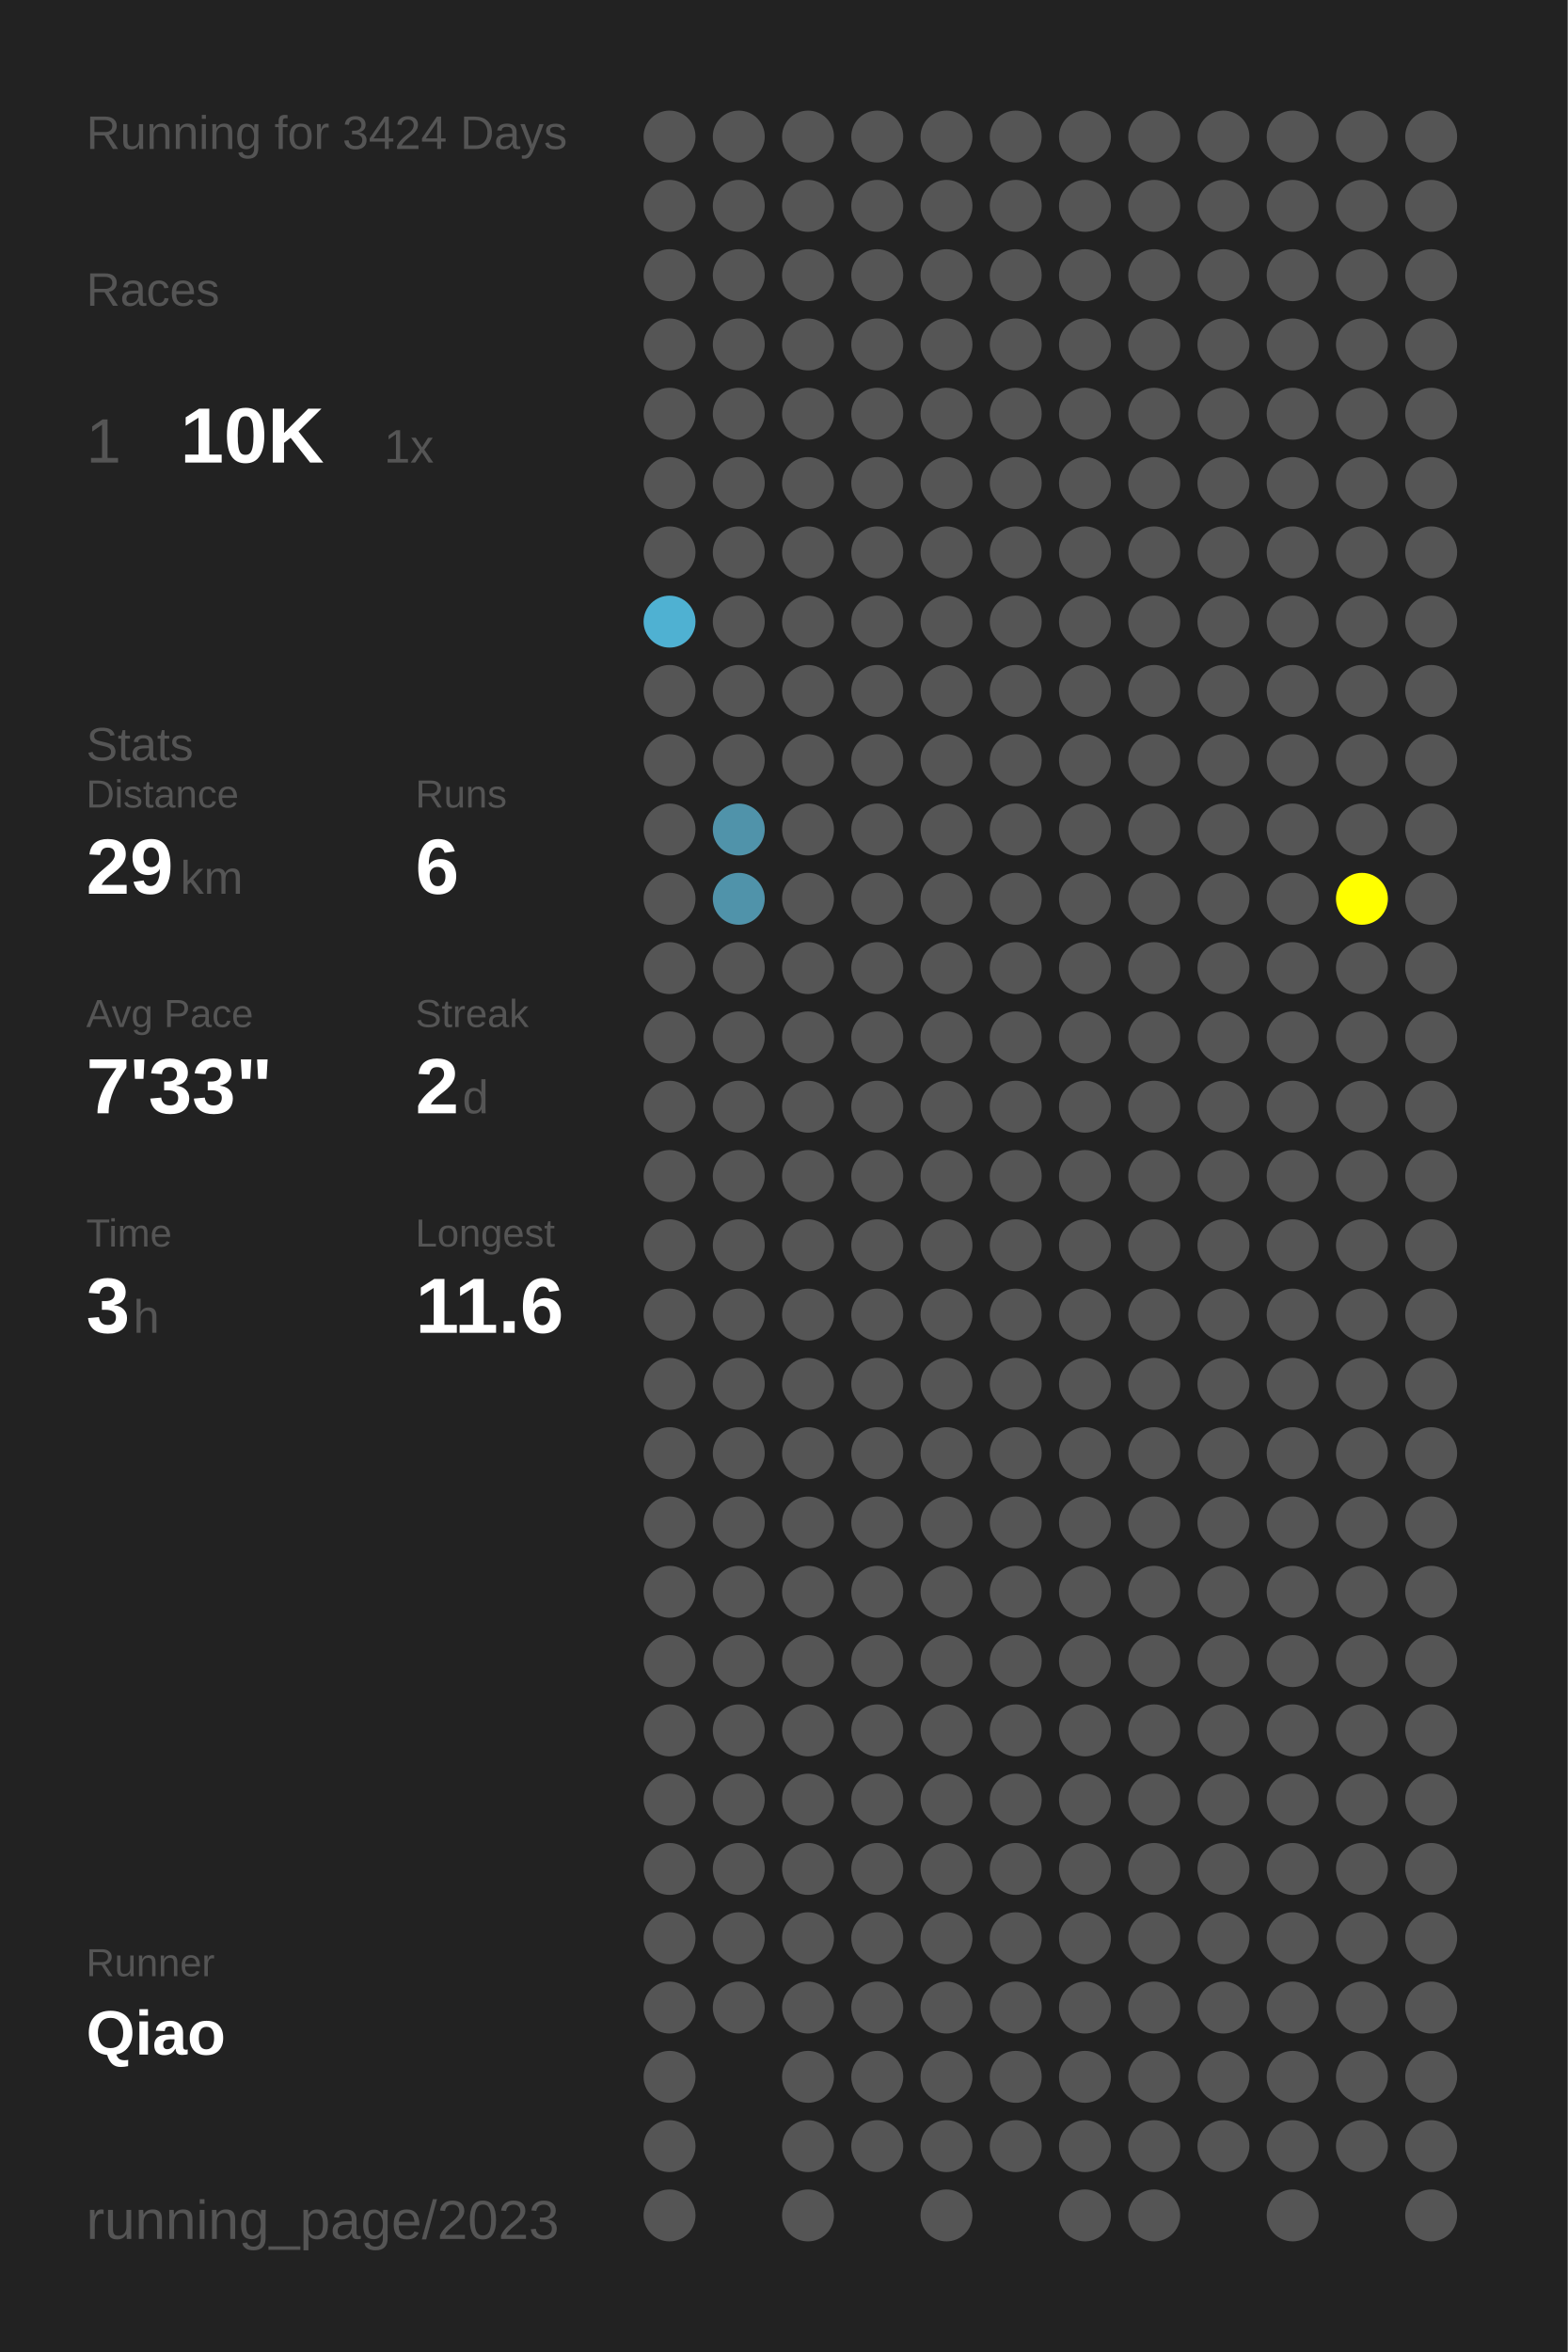
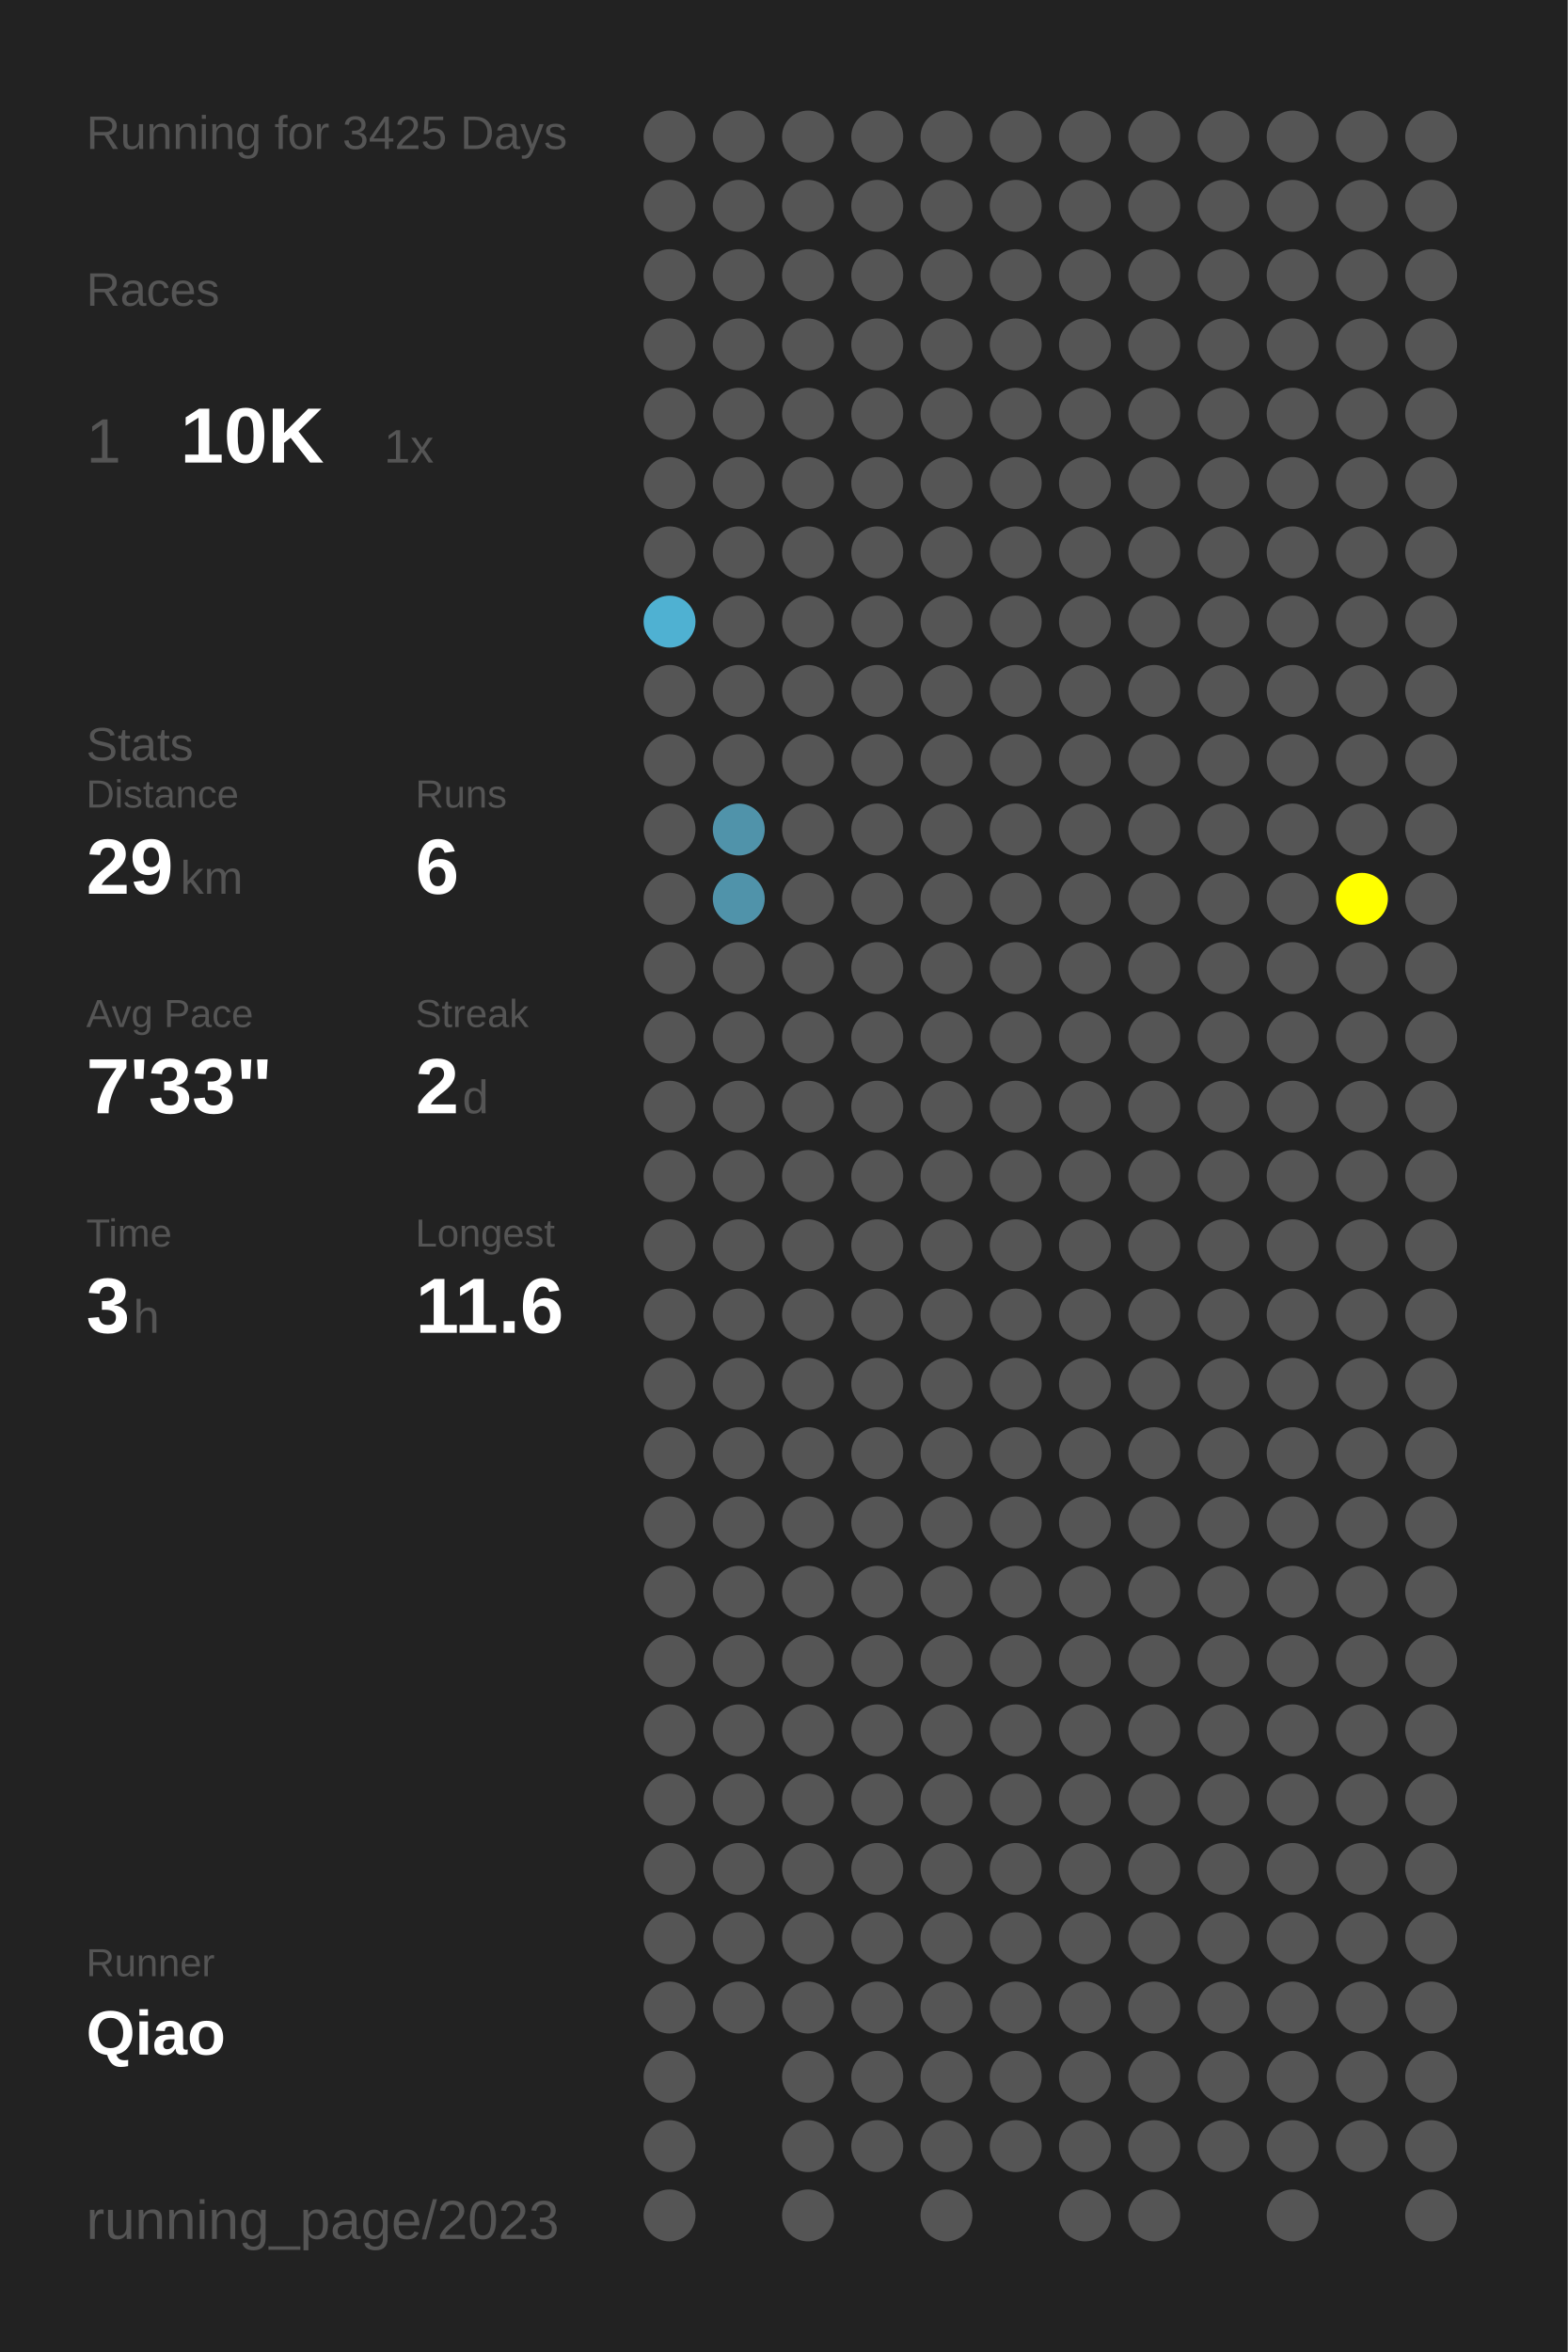
<svg xmlns="http://www.w3.org/2000/svg" baseProfile="full" height="300mm" version="1.1" viewBox="0,0,200,300" width="200mm">
  <defs />
  <rect fill="#222222" height="300" width="200" x="0" y="0" />
-   <text fill="#555555" style="font-size:6px; font-family:Arial;" x="11" y="19">Running for 3424 Days</text>
+   <text fill="#555555" style="font-size:6px; font-family:Arial;" x="11" y="19">Running for 3425 Days</text>
  <text fill="#555555" style="font-size:6px; font-family:Arial;" x="11" y="39">Races</text>
  <text fill="#555555" style="font-size:8px; font-family:Arial;" x="11" y="59">1</text>
  <text fill="#FFFFFF" style="font-size:10px; font-family:Arial; font-weight:bold;" x="23" y="59">10K</text>
  <text fill="#555555" style="font-size:6px; font-family:Arial;" x="49" y="59">1x</text>
  <text fill="#555555" style="font-size:6px; font-family:Arial;" x="11" y="97">Stats</text>
  <text fill="#555555" style="font-size:5px; font-family:Arial;" x="11" y="103">Distance</text>
  <text fill="#FFFFFF" style="font-size:10px; font-family:Arial; font-weight:bold;" x="11" y="114">29</text>
  <text fill="#555555" style="font-size:6px; font-family:Arial;" x="23" y="114">km</text>
  <text fill="#555555" style="font-size:5px; font-family:Arial;" x="53" y="103">Runs</text>
  <text fill="#FFFFFF" style="font-size:10px; font-family:Arial; font-weight:bold;" x="53" y="114">6</text>
  <text fill="#555555" style="font-size:5px; font-family:Arial;" x="11" y="131">Avg Pace</text>
  <text fill="#FFFFFF" style="font-size:10px; font-family:Arial; font-weight:bold;" x="11" y="142">7'33"</text>
  <text fill="#555555" style="font-size:5px; font-family:Arial;" x="53" y="131">Streak</text>
  <text fill="#FFFFFF" style="font-size:10px; font-family:Arial; font-weight:bold;" x="53" y="142">2</text>
  <text fill="#555555" style="font-size:6px; font-family:Arial;" x="59" y="142">d</text>
  <text fill="#555555" style="font-size:5px; font-family:Arial;" x="11" y="159">Time</text>
  <text fill="#FFFFFF" style="font-size:10px; font-family:Arial; font-weight:bold;" x="11" y="170">3</text>
  <text fill="#555555" style="font-size:6px; font-family:Arial;" x="17" y="170">h</text>
  <text fill="#555555" style="font-size:5px; font-family:Arial;" x="53" y="159">Longest</text>
  <text fill="#FFFFFF" style="font-size:10px; font-family:Arial; font-weight:bold;" x="53" y="170">11.6</text>
  <text fill="#555555" style="font-size:5px; font-family:Arial;" x="11" y="252.065">Runner</text>
  <text fill="#FFFFFF" style="font-size:8px; font-family:Arial; font-weight:bold;" x="11" y="262.065">Qiao</text>
  <text fill="#555555" style="font-size:7px; font-family:Arial;" x="11" y="285.581">running_page/2023</text>
  <circle cx="85.417" cy="17.419" fill="#555555" r="3.312" />
  <circle cx="85.417" cy="26.258" fill="#555555" r="3.312" />
  <circle cx="85.417" cy="35.097" fill="#555555" r="3.312" />
  <circle cx="85.417" cy="43.935" fill="#555555" r="3.312" />
  <circle cx="85.417" cy="52.774" fill="#555555" r="3.312" />
  <circle cx="85.417" cy="61.613" fill="#555555" r="3.312" />
  <circle cx="85.417" cy="70.452" fill="#555555" r="3.312" />
  <circle cx="85.417" cy="79.29" fill="#4fb1d2" r="3.312" />
  <circle cx="85.417" cy="88.129" fill="#555555" r="3.312" />
  <circle cx="85.417" cy="96.968" fill="#555555" r="3.312" />
  <circle cx="85.417" cy="105.806" fill="#555555" r="3.312" />
  <circle cx="85.417" cy="114.645" fill="#555555" r="3.312" />
  <circle cx="85.417" cy="123.484" fill="#555555" r="3.312" />
  <circle cx="85.417" cy="132.323" fill="#555555" r="3.312" />
  <circle cx="85.417" cy="141.161" fill="#555555" r="3.312" />
  <circle cx="85.417" cy="150" fill="#555555" r="3.312" />
  <circle cx="85.417" cy="158.839" fill="#555555" r="3.312" />
  <circle cx="85.417" cy="167.677" fill="#555555" r="3.312" />
  <circle cx="85.417" cy="176.516" fill="#555555" r="3.312" />
  <circle cx="85.417" cy="185.355" fill="#555555" r="3.312" />
  <circle cx="85.417" cy="194.194" fill="#555555" r="3.312" />
  <circle cx="85.417" cy="203.032" fill="#555555" r="3.312" />
  <circle cx="85.417" cy="211.871" fill="#555555" r="3.312" />
  <circle cx="85.417" cy="220.71" fill="#555555" r="3.312" />
  <circle cx="85.417" cy="229.548" fill="#555555" r="3.312" />
  <circle cx="85.417" cy="238.387" fill="#555555" r="3.312" />
  <circle cx="85.417" cy="247.226" fill="#555555" r="3.312" />
  <circle cx="85.417" cy="256.065" fill="#555555" r="3.312" />
  <circle cx="85.417" cy="264.903" fill="#555555" r="3.312" />
  <circle cx="85.417" cy="273.742" fill="#555555" r="3.312" />
  <circle cx="85.417" cy="282.581" fill="#555555" r="3.312" />
  <circle cx="94.25" cy="17.419" fill="#555555" r="3.312" />
  <circle cx="94.25" cy="26.258" fill="#555555" r="3.312" />
  <circle cx="94.25" cy="35.097" fill="#555555" r="3.312" />
  <circle cx="94.25" cy="43.935" fill="#555555" r="3.312" />
  <circle cx="94.25" cy="52.774" fill="#555555" r="3.312" />
  <circle cx="94.25" cy="61.613" fill="#555555" r="3.312" />
  <circle cx="94.25" cy="70.452" fill="#555555" r="3.312" />
  <circle cx="94.25" cy="79.29" fill="#555555" r="3.312" />
  <circle cx="94.25" cy="88.129" fill="#555555" r="3.312" />
  <circle cx="94.25" cy="96.968" fill="#555555" r="3.312" />
  <circle cx="94.25" cy="105.806" fill="#5093aa" r="3.312" />
  <circle cx="94.25" cy="114.645" fill="#5093aa" r="3.312" />
  <circle cx="94.25" cy="123.484" fill="#555555" r="3.312" />
  <circle cx="94.25" cy="132.323" fill="#555555" r="3.312" />
  <circle cx="94.25" cy="141.161" fill="#555555" r="3.312" />
  <circle cx="94.25" cy="150" fill="#555555" r="3.312" />
  <circle cx="94.25" cy="158.839" fill="#555555" r="3.312" />
  <circle cx="94.25" cy="167.677" fill="#555555" r="3.312" />
  <circle cx="94.25" cy="176.516" fill="#555555" r="3.312" />
  <circle cx="94.25" cy="185.355" fill="#555555" r="3.312" />
  <circle cx="94.25" cy="194.194" fill="#555555" r="3.312" />
  <circle cx="94.25" cy="203.032" fill="#555555" r="3.312" />
  <circle cx="94.25" cy="211.871" fill="#555555" r="3.312" />
  <circle cx="94.25" cy="220.71" fill="#555555" r="3.312" />
  <circle cx="94.25" cy="229.548" fill="#555555" r="3.312" />
  <circle cx="94.25" cy="238.387" fill="#555555" r="3.312" />
  <circle cx="94.25" cy="247.226" fill="#555555" r="3.312" />
  <circle cx="94.25" cy="256.065" fill="#555555" r="3.312" />
  <circle cx="103.083" cy="17.419" fill="#555555" r="3.312" />
  <circle cx="103.083" cy="26.258" fill="#555555" r="3.312" />
  <circle cx="103.083" cy="35.097" fill="#555555" r="3.312" />
  <circle cx="103.083" cy="43.935" fill="#555555" r="3.312" />
  <circle cx="103.083" cy="52.774" fill="#555555" r="3.312" />
  <circle cx="103.083" cy="61.613" fill="#555555" r="3.312" />
  <circle cx="103.083" cy="70.452" fill="#555555" r="3.312" />
  <circle cx="103.083" cy="79.29" fill="#555555" r="3.312" />
  <circle cx="103.083" cy="88.129" fill="#555555" r="3.312" />
  <circle cx="103.083" cy="96.968" fill="#555555" r="3.312" />
  <circle cx="103.083" cy="105.806" fill="#555555" r="3.312" />
  <circle cx="103.083" cy="114.645" fill="#555555" r="3.312" />
  <circle cx="103.083" cy="123.484" fill="#555555" r="3.312" />
  <circle cx="103.083" cy="132.323" fill="#555555" r="3.312" />
  <circle cx="103.083" cy="141.161" fill="#555555" r="3.312" />
  <circle cx="103.083" cy="150" fill="#555555" r="3.312" />
  <circle cx="103.083" cy="158.839" fill="#555555" r="3.312" />
  <circle cx="103.083" cy="167.677" fill="#555555" r="3.312" />
  <circle cx="103.083" cy="176.516" fill="#555555" r="3.312" />
  <circle cx="103.083" cy="185.355" fill="#555555" r="3.312" />
  <circle cx="103.083" cy="194.194" fill="#555555" r="3.312" />
  <circle cx="103.083" cy="203.032" fill="#555555" r="3.312" />
  <circle cx="103.083" cy="211.871" fill="#555555" r="3.312" />
  <circle cx="103.083" cy="220.71" fill="#555555" r="3.312" />
  <circle cx="103.083" cy="229.548" fill="#555555" r="3.312" />
  <circle cx="103.083" cy="238.387" fill="#555555" r="3.312" />
  <circle cx="103.083" cy="247.226" fill="#555555" r="3.312" />
  <circle cx="103.083" cy="256.065" fill="#555555" r="3.312" />
  <circle cx="103.083" cy="264.903" fill="#555555" r="3.312" />
  <circle cx="103.083" cy="273.742" fill="#555555" r="3.312" />
  <circle cx="103.083" cy="282.581" fill="#555555" r="3.312" />
  <circle cx="111.917" cy="17.419" fill="#555555" r="3.312" />
  <circle cx="111.917" cy="26.258" fill="#555555" r="3.312" />
  <circle cx="111.917" cy="35.097" fill="#555555" r="3.312" />
  <circle cx="111.917" cy="43.935" fill="#555555" r="3.312" />
  <circle cx="111.917" cy="52.774" fill="#555555" r="3.312" />
  <circle cx="111.917" cy="61.613" fill="#555555" r="3.312" />
  <circle cx="111.917" cy="70.452" fill="#555555" r="3.312" />
  <circle cx="111.917" cy="79.29" fill="#555555" r="3.312" />
  <circle cx="111.917" cy="88.129" fill="#555555" r="3.312" />
  <circle cx="111.917" cy="96.968" fill="#555555" r="3.312" />
  <circle cx="111.917" cy="105.806" fill="#555555" r="3.312" />
  <circle cx="111.917" cy="114.645" fill="#555555" r="3.312" />
  <circle cx="111.917" cy="123.484" fill="#555555" r="3.312" />
  <circle cx="111.917" cy="132.323" fill="#555555" r="3.312" />
  <circle cx="111.917" cy="141.161" fill="#555555" r="3.312" />
  <circle cx="111.917" cy="150" fill="#555555" r="3.312" />
  <circle cx="111.917" cy="158.839" fill="#555555" r="3.312" />
  <circle cx="111.917" cy="167.677" fill="#555555" r="3.312" />
  <circle cx="111.917" cy="176.516" fill="#555555" r="3.312" />
  <circle cx="111.917" cy="185.355" fill="#555555" r="3.312" />
  <circle cx="111.917" cy="194.194" fill="#555555" r="3.312" />
  <circle cx="111.917" cy="203.032" fill="#555555" r="3.312" />
  <circle cx="111.917" cy="211.871" fill="#555555" r="3.312" />
  <circle cx="111.917" cy="220.71" fill="#555555" r="3.312" />
  <circle cx="111.917" cy="229.548" fill="#555555" r="3.312" />
  <circle cx="111.917" cy="238.387" fill="#555555" r="3.312" />
  <circle cx="111.917" cy="247.226" fill="#555555" r="3.312" />
  <circle cx="111.917" cy="256.065" fill="#555555" r="3.312" />
  <circle cx="111.917" cy="264.903" fill="#555555" r="3.312" />
  <circle cx="111.917" cy="273.742" fill="#555555" r="3.312" />
  <circle cx="120.75" cy="17.419" fill="#555555" r="3.312" />
  <circle cx="120.75" cy="26.258" fill="#555555" r="3.312" />
  <circle cx="120.75" cy="35.097" fill="#555555" r="3.312" />
  <circle cx="120.75" cy="43.935" fill="#555555" r="3.312" />
  <circle cx="120.75" cy="52.774" fill="#555555" r="3.312" />
  <circle cx="120.75" cy="61.613" fill="#555555" r="3.312" />
  <circle cx="120.75" cy="70.452" fill="#555555" r="3.312" />
  <circle cx="120.75" cy="79.29" fill="#555555" r="3.312" />
  <circle cx="120.75" cy="88.129" fill="#555555" r="3.312" />
  <circle cx="120.75" cy="96.968" fill="#555555" r="3.312" />
  <circle cx="120.75" cy="105.806" fill="#555555" r="3.312" />
  <circle cx="120.75" cy="114.645" fill="#555555" r="3.312" />
  <circle cx="120.75" cy="123.484" fill="#555555" r="3.312" />
  <circle cx="120.75" cy="132.323" fill="#555555" r="3.312" />
  <circle cx="120.75" cy="141.161" fill="#555555" r="3.312" />
  <circle cx="120.75" cy="150" fill="#555555" r="3.312" />
  <circle cx="120.75" cy="158.839" fill="#555555" r="3.312" />
  <circle cx="120.75" cy="167.677" fill="#555555" r="3.312" />
  <circle cx="120.75" cy="176.516" fill="#555555" r="3.312" />
  <circle cx="120.75" cy="185.355" fill="#555555" r="3.312" />
  <circle cx="120.75" cy="194.194" fill="#555555" r="3.312" />
  <circle cx="120.75" cy="203.032" fill="#555555" r="3.312" />
  <circle cx="120.75" cy="211.871" fill="#555555" r="3.312" />
  <circle cx="120.75" cy="220.71" fill="#555555" r="3.312" />
  <circle cx="120.75" cy="229.548" fill="#555555" r="3.312" />
  <circle cx="120.75" cy="238.387" fill="#555555" r="3.312" />
  <circle cx="120.75" cy="247.226" fill="#555555" r="3.312" />
  <circle cx="120.75" cy="256.065" fill="#555555" r="3.312" />
  <circle cx="120.75" cy="264.903" fill="#555555" r="3.312" />
  <circle cx="120.75" cy="273.742" fill="#555555" r="3.312" />
  <circle cx="120.75" cy="282.581" fill="#555555" r="3.312" />
  <circle cx="129.583" cy="17.419" fill="#555555" r="3.312" />
  <circle cx="129.583" cy="26.258" fill="#555555" r="3.312" />
  <circle cx="129.583" cy="35.097" fill="#555555" r="3.312" />
  <circle cx="129.583" cy="43.935" fill="#555555" r="3.312" />
  <circle cx="129.583" cy="52.774" fill="#555555" r="3.312" />
  <circle cx="129.583" cy="61.613" fill="#555555" r="3.312" />
  <circle cx="129.583" cy="70.452" fill="#555555" r="3.312" />
  <circle cx="129.583" cy="79.29" fill="#555555" r="3.312" />
  <circle cx="129.583" cy="88.129" fill="#555555" r="3.312" />
  <circle cx="129.583" cy="96.968" fill="#555555" r="3.312" />
  <circle cx="129.583" cy="105.806" fill="#555555" r="3.312" />
  <circle cx="129.583" cy="114.645" fill="#555555" r="3.312" />
  <circle cx="129.583" cy="123.484" fill="#555555" r="3.312" />
  <circle cx="129.583" cy="132.323" fill="#555555" r="3.312" />
  <circle cx="129.583" cy="141.161" fill="#555555" r="3.312" />
  <circle cx="129.583" cy="150" fill="#555555" r="3.312" />
  <circle cx="129.583" cy="158.839" fill="#555555" r="3.312" />
  <circle cx="129.583" cy="167.677" fill="#555555" r="3.312" />
  <circle cx="129.583" cy="176.516" fill="#555555" r="3.312" />
  <circle cx="129.583" cy="185.355" fill="#555555" r="3.312" />
  <circle cx="129.583" cy="194.194" fill="#555555" r="3.312" />
  <circle cx="129.583" cy="203.032" fill="#555555" r="3.312" />
  <circle cx="129.583" cy="211.871" fill="#555555" r="3.312" />
  <circle cx="129.583" cy="220.71" fill="#555555" r="3.312" />
  <circle cx="129.583" cy="229.548" fill="#555555" r="3.312" />
  <circle cx="129.583" cy="238.387" fill="#555555" r="3.312" />
  <circle cx="129.583" cy="247.226" fill="#555555" r="3.312" />
  <circle cx="129.583" cy="256.065" fill="#555555" r="3.312" />
  <circle cx="129.583" cy="264.903" fill="#555555" r="3.312" />
  <circle cx="129.583" cy="273.742" fill="#555555" r="3.312" />
  <circle cx="138.417" cy="17.419" fill="#555555" r="3.312" />
  <circle cx="138.417" cy="26.258" fill="#555555" r="3.312" />
  <circle cx="138.417" cy="35.097" fill="#555555" r="3.312" />
  <circle cx="138.417" cy="43.935" fill="#555555" r="3.312" />
  <circle cx="138.417" cy="52.774" fill="#555555" r="3.312" />
  <circle cx="138.417" cy="61.613" fill="#555555" r="3.312" />
  <circle cx="138.417" cy="70.452" fill="#555555" r="3.312" />
  <circle cx="138.417" cy="79.29" fill="#555555" r="3.312" />
  <circle cx="138.417" cy="88.129" fill="#555555" r="3.312" />
  <circle cx="138.417" cy="96.968" fill="#555555" r="3.312" />
  <circle cx="138.417" cy="105.806" fill="#555555" r="3.312" />
  <circle cx="138.417" cy="114.645" fill="#555555" r="3.312" />
  <circle cx="138.417" cy="123.484" fill="#555555" r="3.312" />
  <circle cx="138.417" cy="132.323" fill="#555555" r="3.312" />
  <circle cx="138.417" cy="141.161" fill="#555555" r="3.312" />
  <circle cx="138.417" cy="150" fill="#555555" r="3.312" />
  <circle cx="138.417" cy="158.839" fill="#555555" r="3.312" />
  <circle cx="138.417" cy="167.677" fill="#555555" r="3.312" />
  <circle cx="138.417" cy="176.516" fill="#555555" r="3.312" />
  <circle cx="138.417" cy="185.355" fill="#555555" r="3.312" />
  <circle cx="138.417" cy="194.194" fill="#555555" r="3.312" />
  <circle cx="138.417" cy="203.032" fill="#555555" r="3.312" />
  <circle cx="138.417" cy="211.871" fill="#555555" r="3.312" />
  <circle cx="138.417" cy="220.71" fill="#555555" r="3.312" />
  <circle cx="138.417" cy="229.548" fill="#555555" r="3.312" />
  <circle cx="138.417" cy="238.387" fill="#555555" r="3.312" />
  <circle cx="138.417" cy="247.226" fill="#555555" r="3.312" />
  <circle cx="138.417" cy="256.065" fill="#555555" r="3.312" />
  <circle cx="138.417" cy="264.903" fill="#555555" r="3.312" />
  <circle cx="138.417" cy="273.742" fill="#555555" r="3.312" />
  <circle cx="138.417" cy="282.581" fill="#555555" r="3.312" />
  <circle cx="147.25" cy="17.419" fill="#555555" r="3.312" />
  <circle cx="147.25" cy="26.258" fill="#555555" r="3.312" />
  <circle cx="147.25" cy="35.097" fill="#555555" r="3.312" />
  <circle cx="147.25" cy="43.935" fill="#555555" r="3.312" />
  <circle cx="147.25" cy="52.774" fill="#555555" r="3.312" />
  <circle cx="147.25" cy="61.613" fill="#555555" r="3.312" />
  <circle cx="147.25" cy="70.452" fill="#555555" r="3.312" />
  <circle cx="147.25" cy="79.29" fill="#555555" r="3.312" />
  <circle cx="147.25" cy="88.129" fill="#555555" r="3.312" />
  <circle cx="147.25" cy="96.968" fill="#555555" r="3.312" />
  <circle cx="147.25" cy="105.806" fill="#555555" r="3.312" />
  <circle cx="147.25" cy="114.645" fill="#555555" r="3.312" />
  <circle cx="147.25" cy="123.484" fill="#555555" r="3.312" />
  <circle cx="147.25" cy="132.323" fill="#555555" r="3.312" />
  <circle cx="147.25" cy="141.161" fill="#555555" r="3.312" />
  <circle cx="147.25" cy="150" fill="#555555" r="3.312" />
  <circle cx="147.25" cy="158.839" fill="#555555" r="3.312" />
  <circle cx="147.25" cy="167.677" fill="#555555" r="3.312" />
  <circle cx="147.25" cy="176.516" fill="#555555" r="3.312" />
  <circle cx="147.25" cy="185.355" fill="#555555" r="3.312" />
  <circle cx="147.25" cy="194.194" fill="#555555" r="3.312" />
  <circle cx="147.25" cy="203.032" fill="#555555" r="3.312" />
  <circle cx="147.25" cy="211.871" fill="#555555" r="3.312" />
  <circle cx="147.25" cy="220.71" fill="#555555" r="3.312" />
  <circle cx="147.25" cy="229.548" fill="#555555" r="3.312" />
  <circle cx="147.25" cy="238.387" fill="#555555" r="3.312" />
  <circle cx="147.25" cy="247.226" fill="#555555" r="3.312" />
  <circle cx="147.25" cy="256.065" fill="#555555" r="3.312" />
  <circle cx="147.25" cy="264.903" fill="#555555" r="3.312" />
  <circle cx="147.25" cy="273.742" fill="#555555" r="3.312" />
  <circle cx="147.25" cy="282.581" fill="#555555" r="3.312" />
  <circle cx="156.083" cy="17.419" fill="#555555" r="3.312" />
  <circle cx="156.083" cy="26.258" fill="#555555" r="3.312" />
  <circle cx="156.083" cy="35.097" fill="#555555" r="3.312" />
  <circle cx="156.083" cy="43.935" fill="#555555" r="3.312" />
  <circle cx="156.083" cy="52.774" fill="#555555" r="3.312" />
  <circle cx="156.083" cy="61.613" fill="#555555" r="3.312" />
  <circle cx="156.083" cy="70.452" fill="#555555" r="3.312" />
  <circle cx="156.083" cy="79.29" fill="#555555" r="3.312" />
  <circle cx="156.083" cy="88.129" fill="#555555" r="3.312" />
  <circle cx="156.083" cy="96.968" fill="#555555" r="3.312" />
  <circle cx="156.083" cy="105.806" fill="#555555" r="3.312" />
  <circle cx="156.083" cy="114.645" fill="#555555" r="3.312" />
  <circle cx="156.083" cy="123.484" fill="#555555" r="3.312" />
  <circle cx="156.083" cy="132.323" fill="#555555" r="3.312" />
  <circle cx="156.083" cy="141.161" fill="#555555" r="3.312" />
  <circle cx="156.083" cy="150" fill="#555555" r="3.312" />
  <circle cx="156.083" cy="158.839" fill="#555555" r="3.312" />
  <circle cx="156.083" cy="167.677" fill="#555555" r="3.312" />
  <circle cx="156.083" cy="176.516" fill="#555555" r="3.312" />
  <circle cx="156.083" cy="185.355" fill="#555555" r="3.312" />
  <circle cx="156.083" cy="194.194" fill="#555555" r="3.312" />
  <circle cx="156.083" cy="203.032" fill="#555555" r="3.312" />
  <circle cx="156.083" cy="211.871" fill="#555555" r="3.312" />
  <circle cx="156.083" cy="220.71" fill="#555555" r="3.312" />
  <circle cx="156.083" cy="229.548" fill="#555555" r="3.312" />
  <circle cx="156.083" cy="238.387" fill="#555555" r="3.312" />
  <circle cx="156.083" cy="247.226" fill="#555555" r="3.312" />
  <circle cx="156.083" cy="256.065" fill="#555555" r="3.312" />
  <circle cx="156.083" cy="264.903" fill="#555555" r="3.312" />
  <circle cx="156.083" cy="273.742" fill="#555555" r="3.312" />
  <circle cx="164.917" cy="17.419" fill="#555555" r="3.312" />
  <circle cx="164.917" cy="26.258" fill="#555555" r="3.312" />
  <circle cx="164.917" cy="35.097" fill="#555555" r="3.312" />
  <circle cx="164.917" cy="43.935" fill="#555555" r="3.312" />
  <circle cx="164.917" cy="52.774" fill="#555555" r="3.312" />
  <circle cx="164.917" cy="61.613" fill="#555555" r="3.312" />
  <circle cx="164.917" cy="70.452" fill="#555555" r="3.312" />
  <circle cx="164.917" cy="79.29" fill="#555555" r="3.312" />
  <circle cx="164.917" cy="88.129" fill="#555555" r="3.312" />
  <circle cx="164.917" cy="96.968" fill="#555555" r="3.312" />
  <circle cx="164.917" cy="105.806" fill="#555555" r="3.312" />
  <circle cx="164.917" cy="114.645" fill="#555555" r="3.312" />
  <circle cx="164.917" cy="123.484" fill="#555555" r="3.312" />
  <circle cx="164.917" cy="132.323" fill="#555555" r="3.312" />
  <circle cx="164.917" cy="141.161" fill="#555555" r="3.312" />
  <circle cx="164.917" cy="150" fill="#555555" r="3.312" />
  <circle cx="164.917" cy="158.839" fill="#555555" r="3.312" />
  <circle cx="164.917" cy="167.677" fill="#555555" r="3.312" />
  <circle cx="164.917" cy="176.516" fill="#555555" r="3.312" />
  <circle cx="164.917" cy="185.355" fill="#555555" r="3.312" />
  <circle cx="164.917" cy="194.194" fill="#555555" r="3.312" />
  <circle cx="164.917" cy="203.032" fill="#555555" r="3.312" />
  <circle cx="164.917" cy="211.871" fill="#555555" r="3.312" />
  <circle cx="164.917" cy="220.71" fill="#555555" r="3.312" />
  <circle cx="164.917" cy="229.548" fill="#555555" r="3.312" />
  <circle cx="164.917" cy="238.387" fill="#555555" r="3.312" />
  <circle cx="164.917" cy="247.226" fill="#555555" r="3.312" />
  <circle cx="164.917" cy="256.065" fill="#555555" r="3.312" />
  <circle cx="164.917" cy="264.903" fill="#555555" r="3.312" />
  <circle cx="164.917" cy="273.742" fill="#555555" r="3.312" />
  <circle cx="164.917" cy="282.581" fill="#555555" r="3.312" />
  <circle cx="173.75" cy="17.419" fill="#555555" r="3.312" />
  <circle cx="173.75" cy="26.258" fill="#555555" r="3.312" />
  <circle cx="173.75" cy="35.097" fill="#555555" r="3.312" />
  <circle cx="173.75" cy="43.935" fill="#555555" r="3.312" />
  <circle cx="173.75" cy="52.774" fill="#555555" r="3.312" />
  <circle cx="173.75" cy="61.613" fill="#555555" r="3.312" />
  <circle cx="173.75" cy="70.452" fill="#555555" r="3.312" />
  <circle cx="173.75" cy="79.29" fill="#555555" r="3.312" />
  <circle cx="173.75" cy="88.129" fill="#555555" r="3.312" />
  <circle cx="173.75" cy="96.968" fill="#555555" r="3.312" />
  <circle cx="173.75" cy="105.806" fill="#555555" r="3.312" />
  <circle cx="173.75" cy="114.645" fill="#FFFF00" r="3.312" />
  <circle cx="173.75" cy="123.484" fill="#555555" r="3.312" />
  <circle cx="173.75" cy="132.323" fill="#555555" r="3.312" />
  <circle cx="173.75" cy="141.161" fill="#555555" r="3.312" />
  <circle cx="173.75" cy="150" fill="#555555" r="3.312" />
  <circle cx="173.75" cy="158.839" fill="#555555" r="3.312" />
  <circle cx="173.75" cy="167.677" fill="#555555" r="3.312" />
  <circle cx="173.75" cy="176.516" fill="#555555" r="3.312" />
  <circle cx="173.75" cy="185.355" fill="#555555" r="3.312" />
  <circle cx="173.75" cy="194.194" fill="#555555" r="3.312" />
  <circle cx="173.75" cy="203.032" fill="#555555" r="3.312" />
  <circle cx="173.75" cy="211.871" fill="#555555" r="3.312" />
  <circle cx="173.75" cy="220.71" fill="#555555" r="3.312" />
  <circle cx="173.75" cy="229.548" fill="#555555" r="3.312" />
  <circle cx="173.75" cy="238.387" fill="#555555" r="3.312" />
  <circle cx="173.75" cy="247.226" fill="#555555" r="3.312" />
  <circle cx="173.75" cy="256.065" fill="#555555" r="3.312" />
  <circle cx="173.75" cy="264.903" fill="#555555" r="3.312" />
  <circle cx="173.75" cy="273.742" fill="#555555" r="3.312" />
  <circle cx="182.583" cy="17.419" fill="#555555" r="3.312" />
  <circle cx="182.583" cy="26.258" fill="#555555" r="3.312" />
  <circle cx="182.583" cy="35.097" fill="#555555" r="3.312" />
  <circle cx="182.583" cy="43.935" fill="#555555" r="3.312" />
  <circle cx="182.583" cy="52.774" fill="#555555" r="3.312" />
  <circle cx="182.583" cy="61.613" fill="#555555" r="3.312" />
  <circle cx="182.583" cy="70.452" fill="#555555" r="3.312" />
  <circle cx="182.583" cy="79.29" fill="#555555" r="3.312" />
  <circle cx="182.583" cy="88.129" fill="#555555" r="3.312" />
  <circle cx="182.583" cy="96.968" fill="#555555" r="3.312" />
  <circle cx="182.583" cy="105.806" fill="#555555" r="3.312" />
  <circle cx="182.583" cy="114.645" fill="#555555" r="3.312" />
  <circle cx="182.583" cy="123.484" fill="#555555" r="3.312" />
  <circle cx="182.583" cy="132.323" fill="#555555" r="3.312" />
  <circle cx="182.583" cy="141.161" fill="#555555" r="3.312" />
  <circle cx="182.583" cy="150" fill="#555555" r="3.312" />
  <circle cx="182.583" cy="158.839" fill="#555555" r="3.312" />
  <circle cx="182.583" cy="167.677" fill="#555555" r="3.312" />
  <circle cx="182.583" cy="176.516" fill="#555555" r="3.312" />
  <circle cx="182.583" cy="185.355" fill="#555555" r="3.312" />
  <circle cx="182.583" cy="194.194" fill="#555555" r="3.312" />
  <circle cx="182.583" cy="203.032" fill="#555555" r="3.312" />
  <circle cx="182.583" cy="211.871" fill="#555555" r="3.312" />
  <circle cx="182.583" cy="220.71" fill="#555555" r="3.312" />
  <circle cx="182.583" cy="229.548" fill="#555555" r="3.312" />
  <circle cx="182.583" cy="238.387" fill="#555555" r="3.312" />
  <circle cx="182.583" cy="247.226" fill="#555555" r="3.312" />
  <circle cx="182.583" cy="256.065" fill="#555555" r="3.312" />
  <circle cx="182.583" cy="264.903" fill="#555555" r="3.312" />
  <circle cx="182.583" cy="273.742" fill="#555555" r="3.312" />
  <circle cx="182.583" cy="282.581" fill="#555555" r="3.312" />
</svg>
